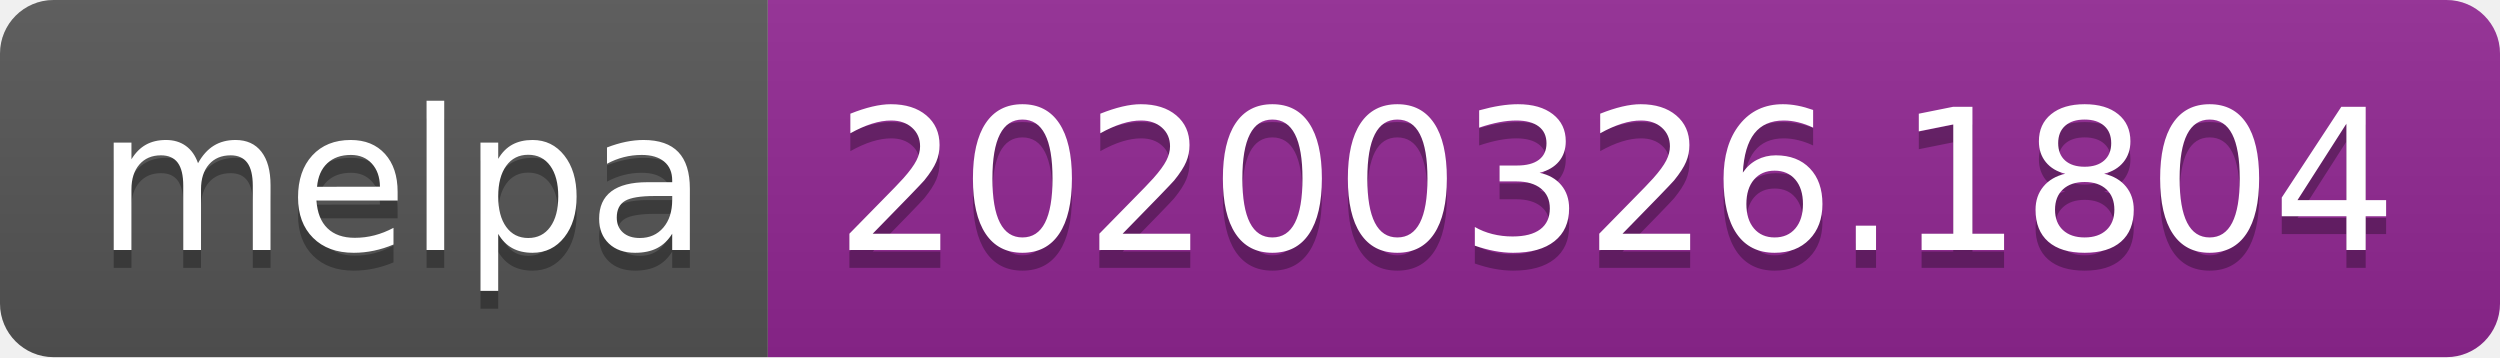
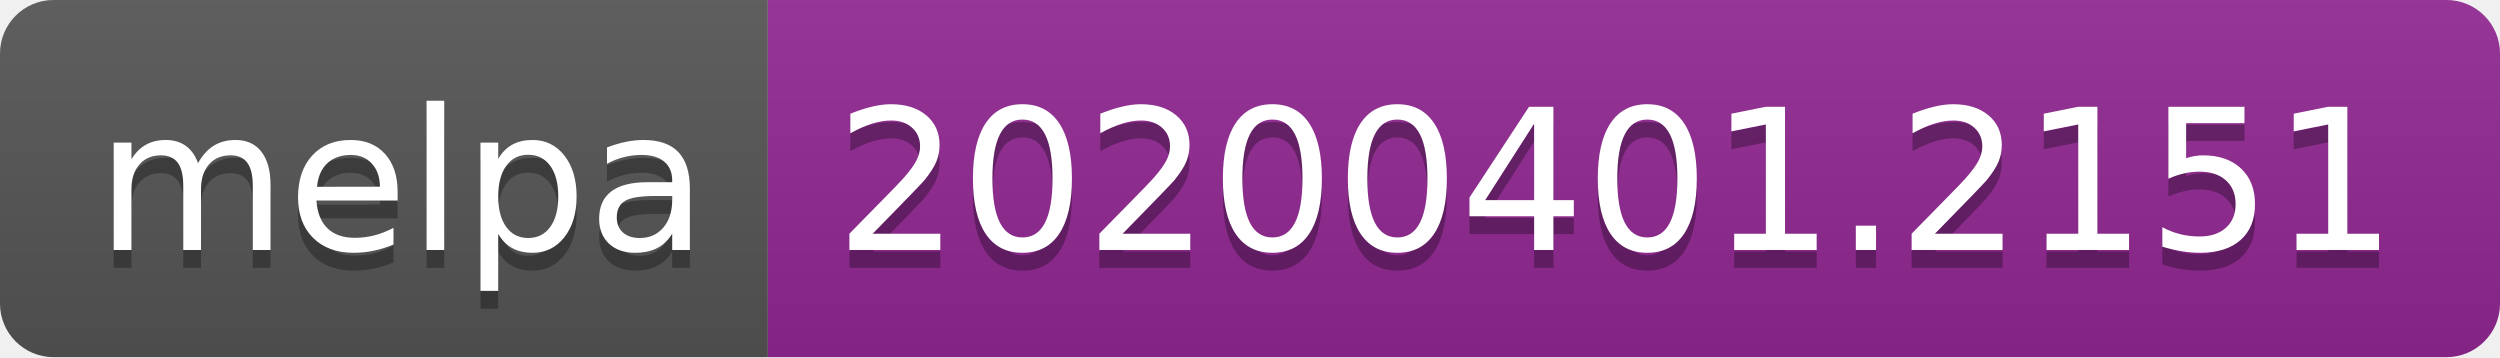
<svg xmlns="http://www.w3.org/2000/svg" width="140" height="20">
  <linearGradient id="b" x2="0" y2="100%">
    <stop offset="0" stop-color="#bbb" stop-opacity=".1" />
    <stop offset="1" stop-opacity=".1" />
  </linearGradient>
  <clipPath id="a">
    <rect width="140" height="20" rx="3" fill="#fff" />
  </clipPath>
  <g clip-path="url(#a)">
    <path fill="#555" d="M0 0h43v20H0z" />
    <path fill="#922793" d="M43 0h97v20H43z" />
    <path fill="url(#b)" d="M0 0h140v20H0z" />
  </g>
  <g fill="#fff" text-anchor="middle" font-family="DejaVu Sans,Verdana,Geneva,sans-serif" font-size="110">
    <text x="225" y="150" fill="#010101" fill-opacity=".3" transform="scale(.1)" textLength="330">melpa</text>
    <text x="225" y="140" transform="scale(.1)" textLength="330">melpa</text>
-     <text x="905" y="150" fill="#010101" fill-opacity=".3" transform="scale(.1)" textLength="870">20200326.1804</text>
-     <text x="905" y="140" transform="scale(.1)" textLength="870">20200326.1804</text>
+     <text x="905" y="150" fill="#010101" fill-opacity=".3" transform="scale(.1)" textLength="870">20200401.2151</text>
+     <text x="905" y="140" transform="scale(.1)" textLength="870">20200401.2151</text>
  </g>
</svg>
